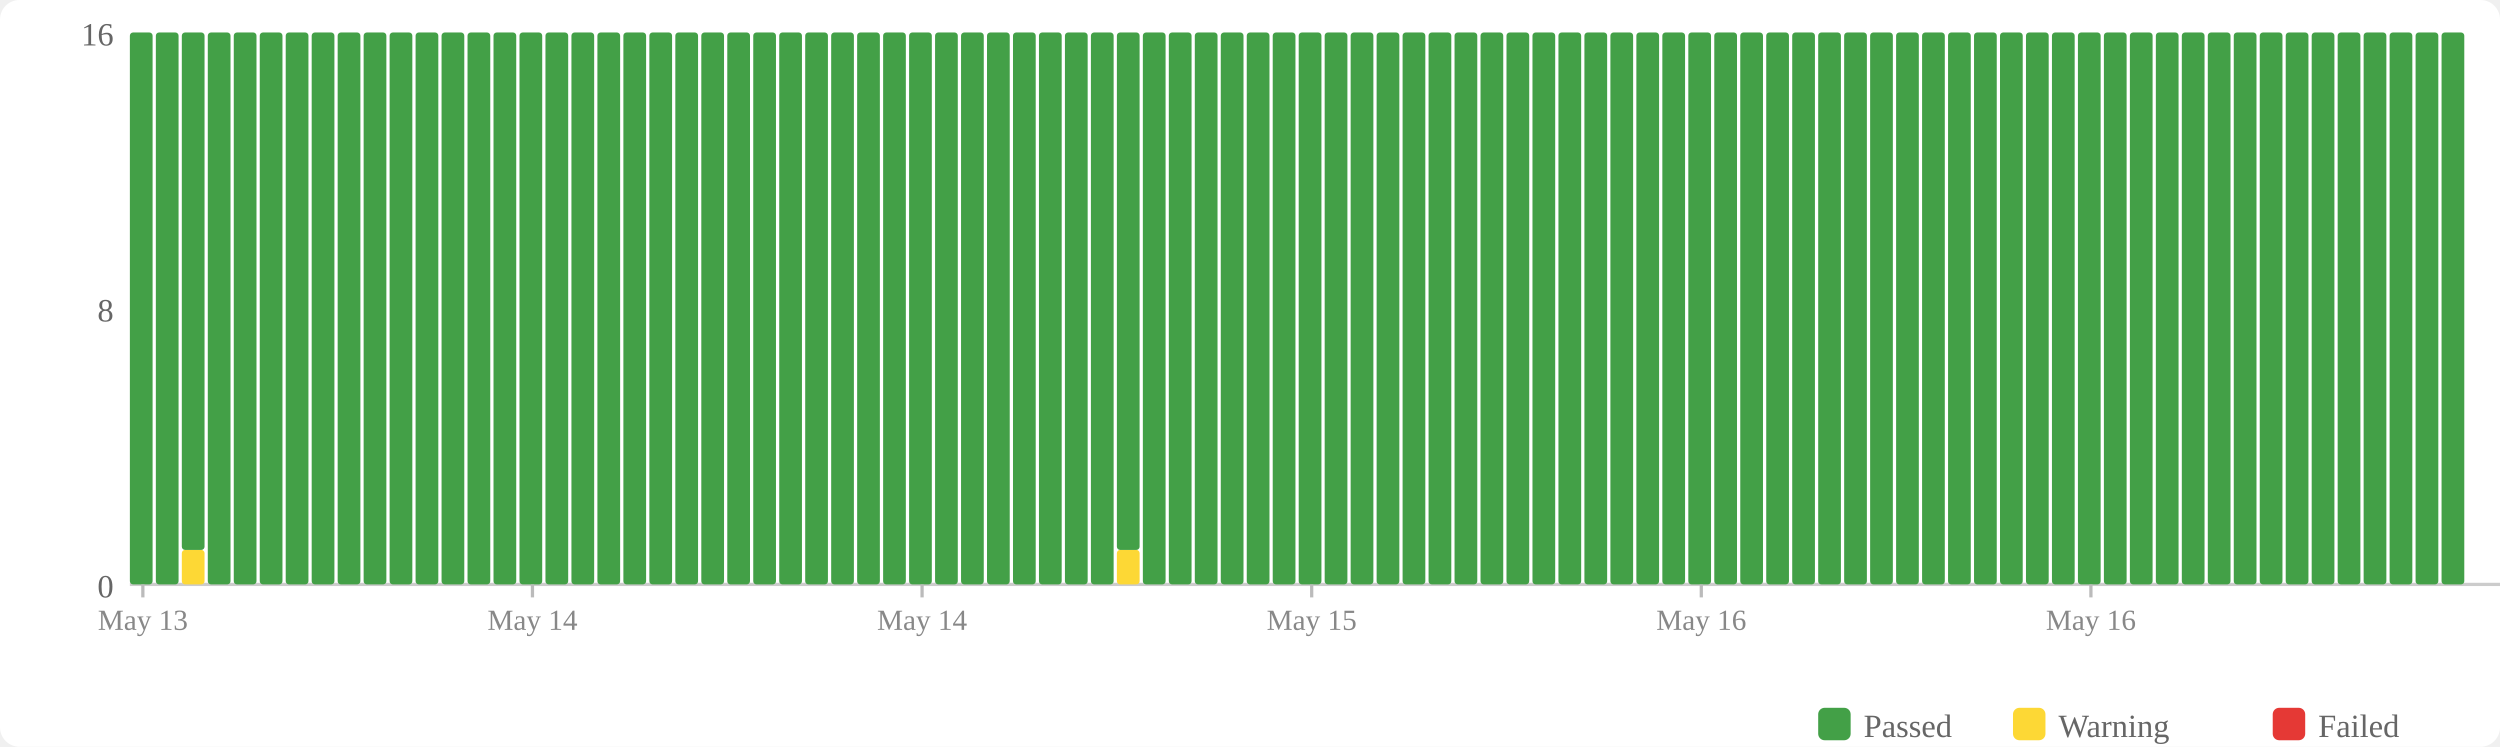
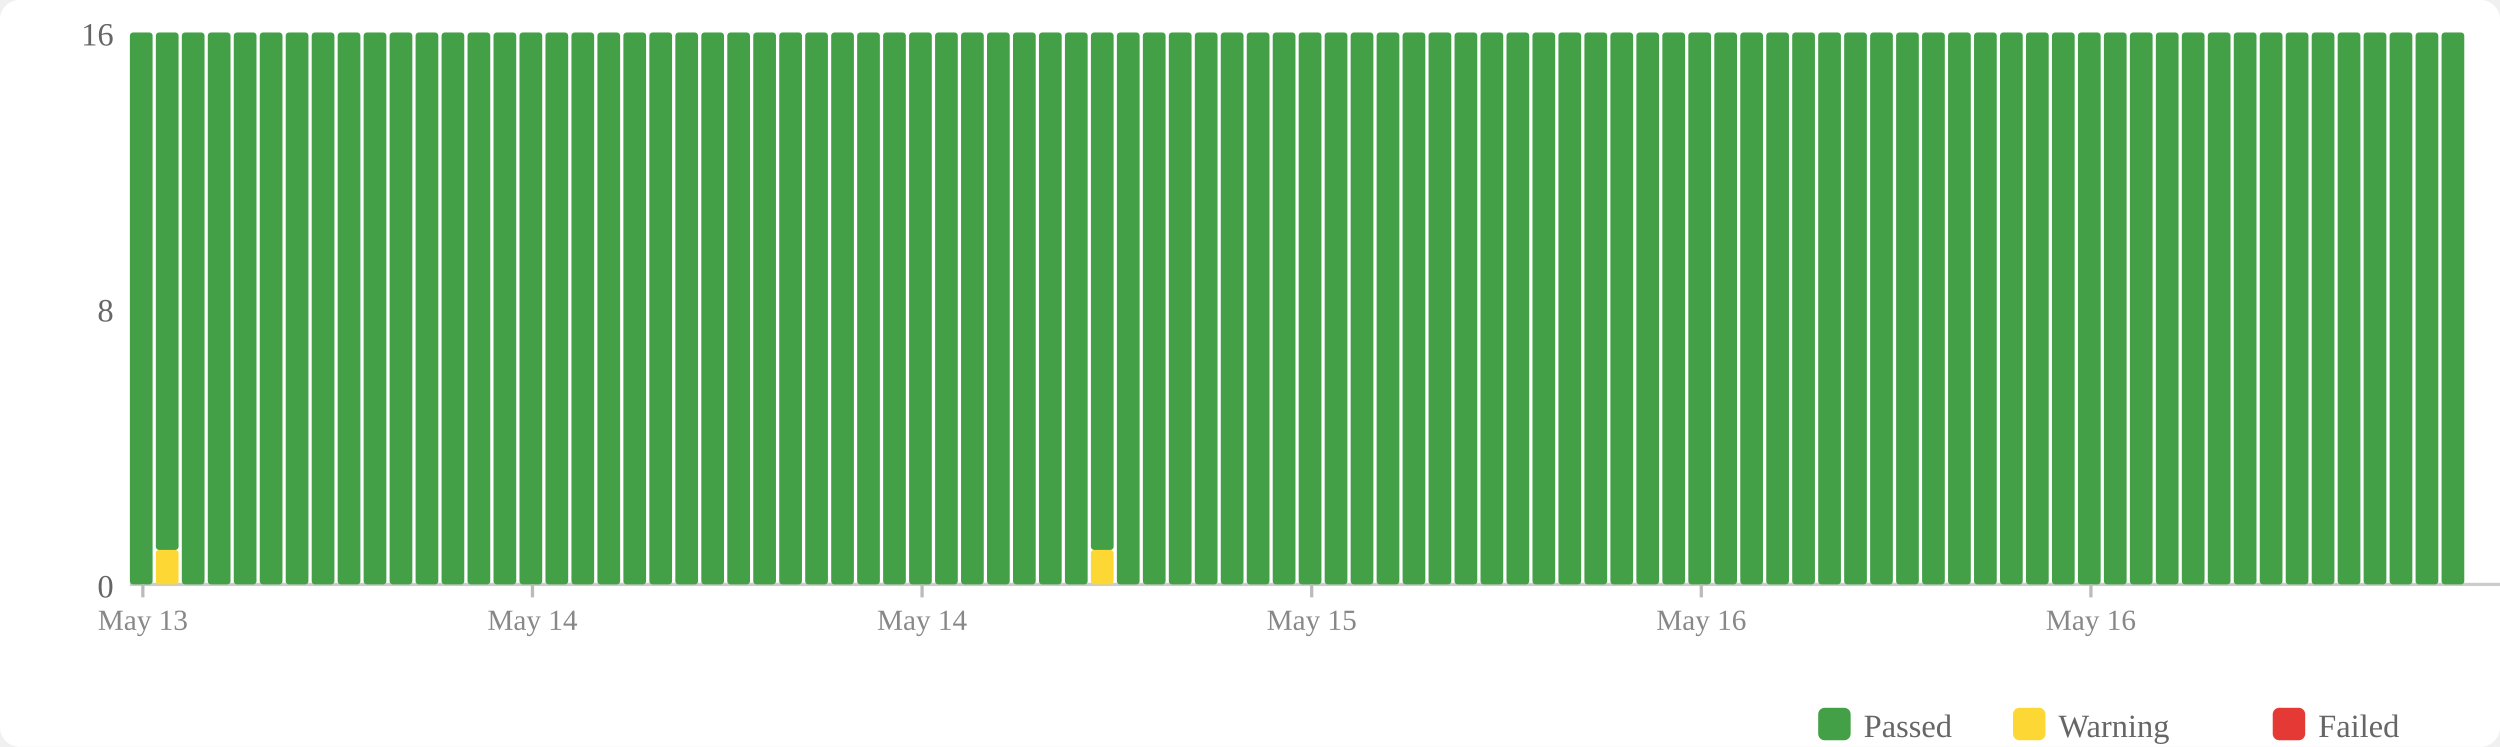
<svg xmlns="http://www.w3.org/2000/svg" width="770" height="230" viewBox="0 0 770 230">
  <rect width="770" height="230" fill="#fff" rx="6" />
  <rect x="560" y="218" width="10" height="10" fill="#43a047" rx="2" />
  <text x="574" y="227" font-size="10" fill="#666">Passed</text>
  <rect x="620" y="218" width="10" height="10" fill="#fdd835" rx="2" />
  <text x="634" y="227" font-size="10" fill="#666">Warning</text>
  <rect x="700" y="218" width="10" height="10" fill="#e53935" rx="2" />
  <text x="714" y="227" font-size="10" fill="#666">Failed</text>
  <text x="35" y="184" text-anchor="end" font-size="10" fill="#666">0</text>
  <text x="35" y="99" text-anchor="end" font-size="10" fill="#666">8</text>
  <text x="35" y="14" text-anchor="end" font-size="10" fill="#666">16</text>
  <line x1="40" y1="180" x2="770" y2="180" stroke="#ccc" stroke-width="1" />
  <rect x="40" y="10" width="7" height="170" fill="#43a047" rx="1" />
-   <rect x="48" y="10" width="7" height="170" fill="#43a047" rx="1" />
-   <rect x="56" y="169.375" width="7" height="10.625" fill="#fdd835" rx="1" />
-   <rect x="56" y="10" width="7" height="159.375" fill="#43a047" rx="1" />
+   <rect x="48" y="169.375" width="7" height="10.625" fill="#fdd835" rx="1" />
+   <rect x="48" y="10" width="7" height="159.375" fill="#43a047" rx="1" />
+   <rect x="56" y="10" width="7" height="170" fill="#43a047" rx="1" />
  <rect x="64" y="10" width="7" height="170" fill="#43a047" rx="1" />
  <rect x="72" y="10" width="7" height="170" fill="#43a047" rx="1" />
  <rect x="80" y="10" width="7" height="170" fill="#43a047" rx="1" />
  <rect x="88" y="10" width="7" height="170" fill="#43a047" rx="1" />
  <rect x="96" y="10" width="7" height="170" fill="#43a047" rx="1" />
  <rect x="104" y="10" width="7" height="170" fill="#43a047" rx="1" />
  <rect x="112" y="10" width="7" height="170" fill="#43a047" rx="1" />
  <rect x="120" y="10" width="7" height="170" fill="#43a047" rx="1" />
  <rect x="128" y="10" width="7" height="170" fill="#43a047" rx="1" />
  <rect x="136" y="10" width="7" height="170" fill="#43a047" rx="1" />
  <rect x="144" y="10" width="7" height="170" fill="#43a047" rx="1" />
  <rect x="152" y="10" width="7" height="170" fill="#43a047" rx="1" />
  <rect x="160" y="10" width="7" height="170" fill="#43a047" rx="1" />
  <rect x="168" y="10" width="7" height="170" fill="#43a047" rx="1" />
  <rect x="176" y="10" width="7" height="170" fill="#43a047" rx="1" />
  <rect x="184" y="10" width="7" height="170" fill="#43a047" rx="1" />
  <rect x="192" y="10" width="7" height="170" fill="#43a047" rx="1" />
  <rect x="200" y="10" width="7" height="170" fill="#43a047" rx="1" />
  <rect x="208" y="10" width="7" height="170" fill="#43a047" rx="1" />
  <rect x="216" y="10" width="7" height="170" fill="#43a047" rx="1" />
  <rect x="224" y="10" width="7" height="170" fill="#43a047" rx="1" />
  <rect x="232" y="10" width="7" height="170" fill="#43a047" rx="1" />
  <rect x="240" y="10" width="7" height="170" fill="#43a047" rx="1" />
  <rect x="248" y="10" width="7" height="170" fill="#43a047" rx="1" />
  <rect x="256" y="10" width="7" height="170" fill="#43a047" rx="1" />
  <rect x="264" y="10" width="7" height="170" fill="#43a047" rx="1" />
  <rect x="272" y="10" width="7" height="170" fill="#43a047" rx="1" />
  <rect x="280" y="10" width="7" height="170" fill="#43a047" rx="1" />
  <rect x="288" y="10" width="7" height="170" fill="#43a047" rx="1" />
  <rect x="296" y="10" width="7" height="170" fill="#43a047" rx="1" />
  <rect x="304" y="10" width="7" height="170" fill="#43a047" rx="1" />
  <rect x="312" y="10" width="7" height="170" fill="#43a047" rx="1" />
  <rect x="320" y="10" width="7" height="170" fill="#43a047" rx="1" />
  <rect x="328" y="10" width="7" height="170" fill="#43a047" rx="1" />
-   <rect x="336" y="10" width="7" height="170" fill="#43a047" rx="1" />
-   <rect x="344" y="169.375" width="7" height="10.625" fill="#fdd835" rx="1" />
-   <rect x="344" y="10" width="7" height="159.375" fill="#43a047" rx="1" />
+   <rect x="336" y="169.375" width="7" height="10.625" fill="#fdd835" rx="1" />
+   <rect x="336" y="10" width="7" height="159.375" fill="#43a047" rx="1" />
+   <rect x="344" y="10" width="7" height="170" fill="#43a047" rx="1" />
  <rect x="352" y="10" width="7" height="170" fill="#43a047" rx="1" />
  <rect x="360" y="10" width="7" height="170" fill="#43a047" rx="1" />
  <rect x="368" y="10" width="7" height="170" fill="#43a047" rx="1" />
  <rect x="376" y="10" width="7" height="170" fill="#43a047" rx="1" />
  <rect x="384" y="10" width="7" height="170" fill="#43a047" rx="1" />
  <rect x="392" y="10" width="7" height="170" fill="#43a047" rx="1" />
  <rect x="400" y="10" width="7" height="170" fill="#43a047" rx="1" />
  <rect x="408" y="10" width="7" height="170" fill="#43a047" rx="1" />
  <rect x="416" y="10" width="7" height="170" fill="#43a047" rx="1" />
  <rect x="424" y="10" width="7" height="170" fill="#43a047" rx="1" />
  <rect x="432" y="10" width="7" height="170" fill="#43a047" rx="1" />
  <rect x="440" y="10" width="7" height="170" fill="#43a047" rx="1" />
  <rect x="448" y="10" width="7" height="170" fill="#43a047" rx="1" />
  <rect x="456" y="10" width="7" height="170" fill="#43a047" rx="1" />
  <rect x="464" y="10" width="7" height="170" fill="#43a047" rx="1" />
  <rect x="472" y="10" width="7" height="170" fill="#43a047" rx="1" />
  <rect x="480" y="10" width="7" height="170" fill="#43a047" rx="1" />
  <rect x="488" y="10" width="7" height="170" fill="#43a047" rx="1" />
  <rect x="496" y="10" width="7" height="170" fill="#43a047" rx="1" />
  <rect x="504" y="10" width="7" height="170" fill="#43a047" rx="1" />
  <rect x="512" y="10" width="7" height="170" fill="#43a047" rx="1" />
  <rect x="520" y="10" width="7" height="170" fill="#43a047" rx="1" />
  <rect x="528" y="10" width="7" height="170" fill="#43a047" rx="1" />
  <rect x="536" y="10" width="7" height="170" fill="#43a047" rx="1" />
  <rect x="544" y="10" width="7" height="170" fill="#43a047" rx="1" />
  <rect x="552" y="10" width="7" height="170" fill="#43a047" rx="1" />
  <rect x="560" y="10" width="7" height="170" fill="#43a047" rx="1" />
  <rect x="568" y="10" width="7" height="170" fill="#43a047" rx="1" />
  <rect x="576" y="10" width="7" height="170" fill="#43a047" rx="1" />
  <rect x="584" y="10" width="7" height="170" fill="#43a047" rx="1" />
  <rect x="592" y="10" width="7" height="170" fill="#43a047" rx="1" />
  <rect x="600" y="10" width="7" height="170" fill="#43a047" rx="1" />
  <rect x="608" y="10" width="7" height="170" fill="#43a047" rx="1" />
  <rect x="616" y="10" width="7" height="170" fill="#43a047" rx="1" />
  <rect x="624" y="10" width="7" height="170" fill="#43a047" rx="1" />
  <rect x="632" y="10" width="7" height="170" fill="#43a047" rx="1" />
  <rect x="640" y="10" width="7" height="170" fill="#43a047" rx="1" />
  <rect x="648" y="10" width="7" height="170" fill="#43a047" rx="1" />
  <rect x="656" y="10" width="7" height="170" fill="#43a047" rx="1" />
  <rect x="664" y="10" width="7" height="170" fill="#43a047" rx="1" />
  <rect x="672" y="10" width="7" height="170" fill="#43a047" rx="1" />
  <rect x="680" y="10" width="7" height="170" fill="#43a047" rx="1" />
  <rect x="688" y="10" width="7" height="170" fill="#43a047" rx="1" />
  <rect x="696" y="10" width="7" height="170" fill="#43a047" rx="1" />
  <rect x="704" y="10" width="7" height="170" fill="#43a047" rx="1" />
  <rect x="712" y="10" width="7" height="170" fill="#43a047" rx="1" />
  <rect x="720" y="10" width="7" height="170" fill="#43a047" rx="1" />
  <rect x="728" y="10" width="7" height="170" fill="#43a047" rx="1" />
  <rect x="736" y="10" width="7" height="170" fill="#43a047" rx="1" />
  <rect x="744" y="10" width="7" height="170" fill="#43a047" rx="1" />
  <rect x="752" y="10" width="7" height="170" fill="#43a047" rx="1" />
  <line x1="44.0" y1="180" x2="44.0" y2="184" stroke="#bbb" stroke-width="1" />
  <text x="44.0" y="194" text-anchor="middle" font-size="9" fill="#888">May 13</text>
  <line x1="164.0" y1="180" x2="164.0" y2="184" stroke="#bbb" stroke-width="1" />
  <text x="164.0" y="194" text-anchor="middle" font-size="9" fill="#888">May 14</text>
  <line x1="284.0" y1="180" x2="284.0" y2="184" stroke="#bbb" stroke-width="1" />
  <text x="284.0" y="194" text-anchor="middle" font-size="9" fill="#888">May 14</text>
  <line x1="404.0" y1="180" x2="404.0" y2="184" stroke="#bbb" stroke-width="1" />
  <text x="404.0" y="194" text-anchor="middle" font-size="9" fill="#888">May 15</text>
  <line x1="524.0" y1="180" x2="524.0" y2="184" stroke="#bbb" stroke-width="1" />
  <text x="524.0" y="194" text-anchor="middle" font-size="9" fill="#888">May 16</text>
  <line x1="644.0" y1="180" x2="644.0" y2="184" stroke="#bbb" stroke-width="1" />
  <text x="644.0" y="194" text-anchor="middle" font-size="9" fill="#888">May 16</text>
</svg>
